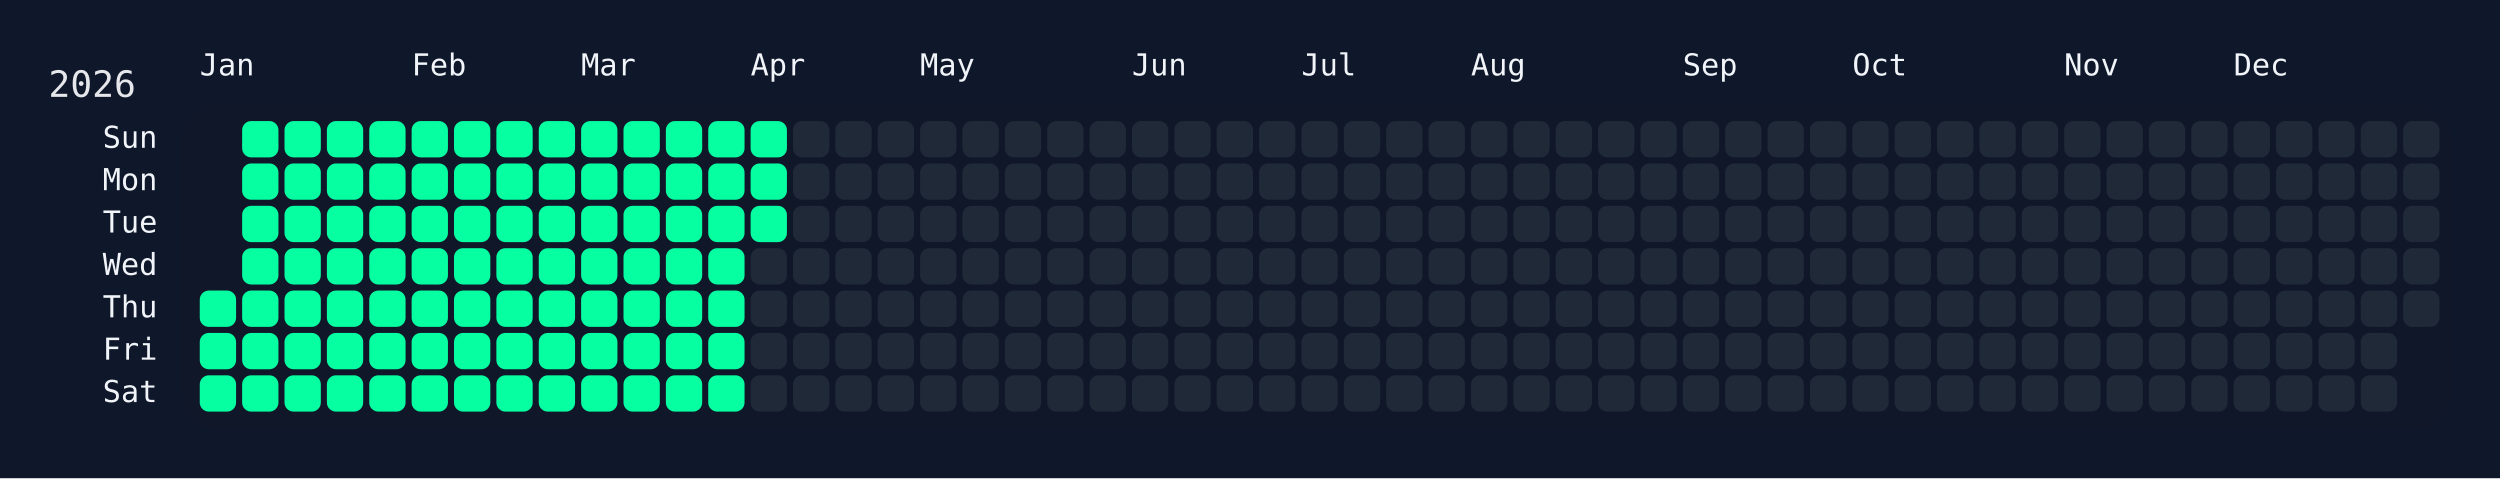
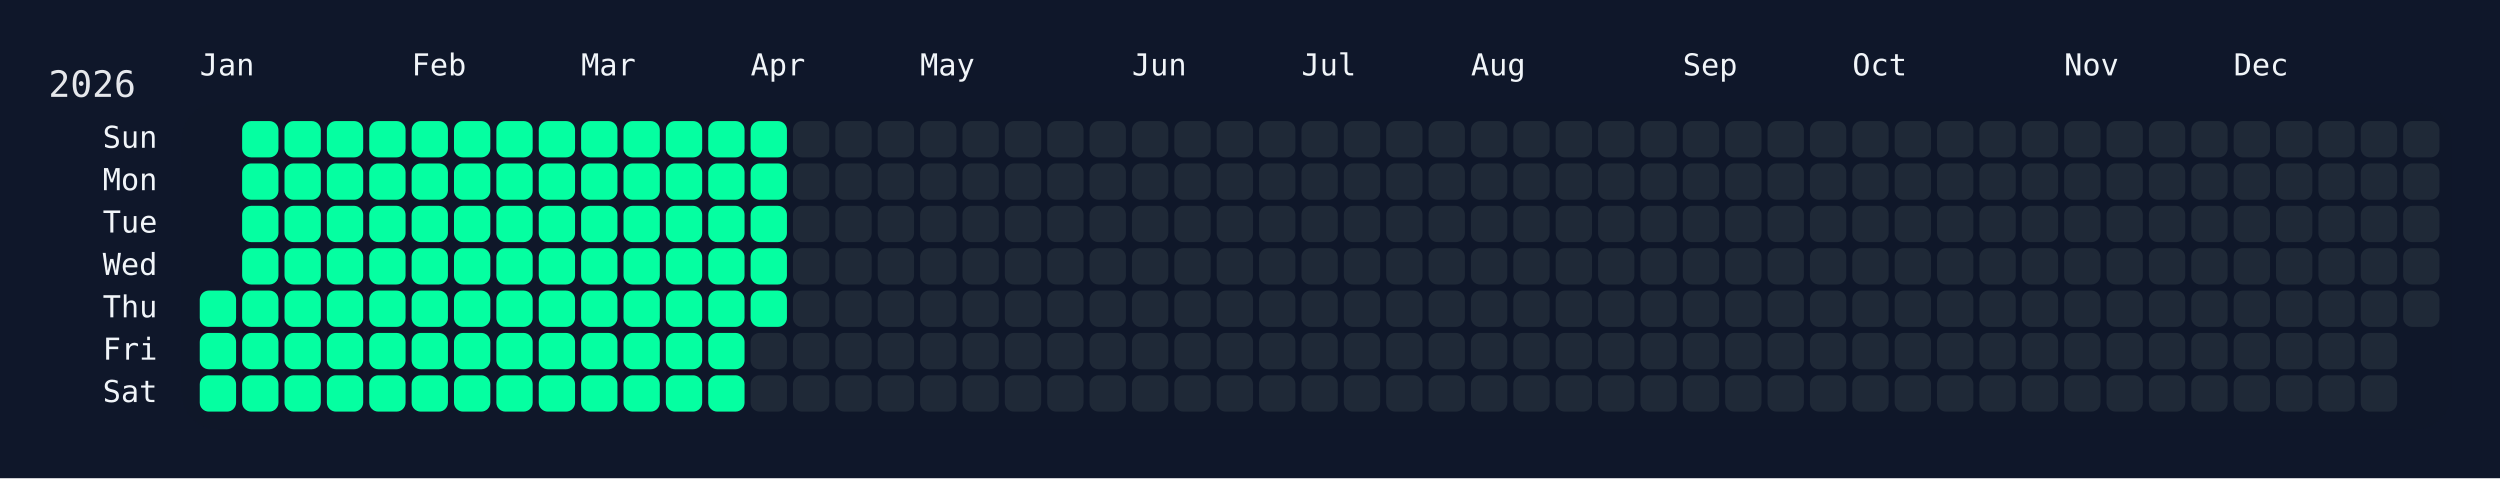
<svg xmlns="http://www.w3.org/2000/svg" width="826" height="158" viewBox="0 0 826 158">
  <rect width="826" height="158" fill="#0f172a" />
  <rect x="60" y="34" width="750" height="108" rx="12" ry="12" fill="rgba(15, 23, 42, 0.8)" />
  <text x="16" y="32" font-size="12" fill="#e5e7eb" font-family="JetBrains Mono, ui-monospace, SFMono-Regular, Menlo, Monaco, Consolas, monospace">2026</text>
  <text x="66" y="18" font-size="10" fill="#f1f5f9" font-family="JetBrains Mono, ui-monospace, SFMono-Regular, Menlo, Monaco, Consolas, monospace" dominant-baseline="hanging">Jan</text>
  <text x="136" y="18" font-size="10" fill="#f1f5f9" font-family="JetBrains Mono, ui-monospace, SFMono-Regular, Menlo, Monaco, Consolas, monospace" dominant-baseline="hanging">Feb</text>
  <text x="192" y="18" font-size="10" fill="#f1f5f9" font-family="JetBrains Mono, ui-monospace, SFMono-Regular, Menlo, Monaco, Consolas, monospace" dominant-baseline="hanging">Mar</text>
  <text x="248" y="18" font-size="10" fill="#f1f5f9" font-family="JetBrains Mono, ui-monospace, SFMono-Regular, Menlo, Monaco, Consolas, monospace" dominant-baseline="hanging">Apr</text>
  <text x="304" y="18" font-size="10" fill="#f1f5f9" font-family="JetBrains Mono, ui-monospace, SFMono-Regular, Menlo, Monaco, Consolas, monospace" dominant-baseline="hanging">May</text>
  <text x="374" y="18" font-size="10" fill="#f1f5f9" font-family="JetBrains Mono, ui-monospace, SFMono-Regular, Menlo, Monaco, Consolas, monospace" dominant-baseline="hanging">Jun</text>
  <text x="430" y="18" font-size="10" fill="#f1f5f9" font-family="JetBrains Mono, ui-monospace, SFMono-Regular, Menlo, Monaco, Consolas, monospace" dominant-baseline="hanging">Jul</text>
  <text x="486" y="18" font-size="10" fill="#f1f5f9" font-family="JetBrains Mono, ui-monospace, SFMono-Regular, Menlo, Monaco, Consolas, monospace" dominant-baseline="hanging">Aug</text>
  <text x="556" y="18" font-size="10" fill="#f1f5f9" font-family="JetBrains Mono, ui-monospace, SFMono-Regular, Menlo, Monaco, Consolas, monospace" dominant-baseline="hanging">Sep</text>
  <text x="612" y="18" font-size="10" fill="#f1f5f9" font-family="JetBrains Mono, ui-monospace, SFMono-Regular, Menlo, Monaco, Consolas, monospace" dominant-baseline="hanging">Oct</text>
  <text x="682" y="18" font-size="10" fill="#f1f5f9" font-family="JetBrains Mono, ui-monospace, SFMono-Regular, Menlo, Monaco, Consolas, monospace" dominant-baseline="hanging">Nov</text>
  <text x="738" y="18" font-size="10" fill="#f1f5f9" font-family="JetBrains Mono, ui-monospace, SFMono-Regular, Menlo, Monaco, Consolas, monospace" dominant-baseline="hanging">Dec</text>
  <text x="52" y="46.0" font-size="10" fill="#f1f5f9" font-family="JetBrains Mono, ui-monospace, SFMono-Regular, Menlo, Monaco, Consolas, monospace" text-anchor="end" dominant-baseline="middle">Sun</text>
  <text x="52" y="60.0" font-size="10" fill="#f1f5f9" font-family="JetBrains Mono, ui-monospace, SFMono-Regular, Menlo, Monaco, Consolas, monospace" text-anchor="end" dominant-baseline="middle">Mon</text>
  <text x="52" y="74.0" font-size="10" fill="#f1f5f9" font-family="JetBrains Mono, ui-monospace, SFMono-Regular, Menlo, Monaco, Consolas, monospace" text-anchor="end" dominant-baseline="middle">Tue</text>
  <text x="52" y="88.0" font-size="10" fill="#f1f5f9" font-family="JetBrains Mono, ui-monospace, SFMono-Regular, Menlo, Monaco, Consolas, monospace" text-anchor="end" dominant-baseline="middle">Wed</text>
  <text x="52" y="102.0" font-size="10" fill="#f1f5f9" font-family="JetBrains Mono, ui-monospace, SFMono-Regular, Menlo, Monaco, Consolas, monospace" text-anchor="end" dominant-baseline="middle">Thu</text>
  <text x="52" y="116.0" font-size="10" fill="#f1f5f9" font-family="JetBrains Mono, ui-monospace, SFMono-Regular, Menlo, Monaco, Consolas, monospace" text-anchor="end" dominant-baseline="middle">Fri</text>
  <text x="52" y="130.0" font-size="10" fill="#f1f5f9" font-family="JetBrains Mono, ui-monospace, SFMono-Regular, Menlo, Monaco, Consolas, monospace" text-anchor="end" dominant-baseline="middle">Sat</text>
  <g transform="translate(66,40)">
    <rect x="0" y="56" width="12" height="12" rx="3" ry="3" fill="#05ffa1" data-date="2026-01-01" />
    <rect x="0" y="70" width="12" height="12" rx="3" ry="3" fill="#05ffa1" data-date="2026-01-02" />
    <rect x="0" y="84" width="12" height="12" rx="3" ry="3" fill="#05ffa1" data-date="2026-01-03" />
    <rect x="14" y="0" width="12" height="12" rx="3" ry="3" fill="#05ffa1" data-date="2026-01-04" />
    <rect x="14" y="14" width="12" height="12" rx="3" ry="3" fill="#05ffa1" data-date="2026-01-05" />
    <rect x="14" y="28" width="12" height="12" rx="3" ry="3" fill="#05ffa1" data-date="2026-01-06" />
    <rect x="14" y="42" width="12" height="12" rx="3" ry="3" fill="#05ffa1" data-date="2026-01-07" />
    <rect x="14" y="56" width="12" height="12" rx="3" ry="3" fill="#05ffa1" data-date="2026-01-08" />
    <rect x="14" y="70" width="12" height="12" rx="3" ry="3" fill="#05ffa1" data-date="2026-01-09" />
    <rect x="14" y="84" width="12" height="12" rx="3" ry="3" fill="#05ffa1" data-date="2026-01-10" />
    <rect x="28" y="0" width="12" height="12" rx="3" ry="3" fill="#05ffa1" data-date="2026-01-11" />
    <rect x="28" y="14" width="12" height="12" rx="3" ry="3" fill="#05ffa1" data-date="2026-01-12" />
    <rect x="28" y="28" width="12" height="12" rx="3" ry="3" fill="#05ffa1" data-date="2026-01-13" />
    <rect x="28" y="42" width="12" height="12" rx="3" ry="3" fill="#05ffa1" data-date="2026-01-14" />
    <rect x="28" y="56" width="12" height="12" rx="3" ry="3" fill="#05ffa1" data-date="2026-01-15" />
    <rect x="28" y="70" width="12" height="12" rx="3" ry="3" fill="#05ffa1" data-date="2026-01-16" />
    <rect x="28" y="84" width="12" height="12" rx="3" ry="3" fill="#05ffa1" data-date="2026-01-17" />
    <rect x="42" y="0" width="12" height="12" rx="3" ry="3" fill="#05ffa1" data-date="2026-01-18" />
    <rect x="42" y="14" width="12" height="12" rx="3" ry="3" fill="#05ffa1" data-date="2026-01-19" />
    <rect x="42" y="28" width="12" height="12" rx="3" ry="3" fill="#05ffa1" data-date="2026-01-20" />
    <rect x="42" y="42" width="12" height="12" rx="3" ry="3" fill="#05ffa1" data-date="2026-01-21" />
    <rect x="42" y="56" width="12" height="12" rx="3" ry="3" fill="#05ffa1" data-date="2026-01-22" />
    <rect x="42" y="70" width="12" height="12" rx="3" ry="3" fill="#05ffa1" data-date="2026-01-23" />
    <rect x="42" y="84" width="12" height="12" rx="3" ry="3" fill="#05ffa1" data-date="2026-01-24" />
    <rect x="56" y="0" width="12" height="12" rx="3" ry="3" fill="#05ffa1" data-date="2026-01-25" />
    <rect x="56" y="14" width="12" height="12" rx="3" ry="3" fill="#05ffa1" data-date="2026-01-26" />
    <rect x="56" y="28" width="12" height="12" rx="3" ry="3" fill="#05ffa1" data-date="2026-01-27" />
    <rect x="56" y="42" width="12" height="12" rx="3" ry="3" fill="#05ffa1" data-date="2026-01-28" />
    <rect x="56" y="56" width="12" height="12" rx="3" ry="3" fill="#05ffa1" data-date="2026-01-29" />
    <rect x="56" y="70" width="12" height="12" rx="3" ry="3" fill="#05ffa1" data-date="2026-01-30" />
    <rect x="56" y="84" width="12" height="12" rx="3" ry="3" fill="#05ffa1" data-date="2026-01-31" />
    <rect x="70" y="0" width="12" height="12" rx="3" ry="3" fill="#05ffa1" data-date="2026-02-01" />
    <rect x="70" y="14" width="12" height="12" rx="3" ry="3" fill="#05ffa1" data-date="2026-02-02" />
    <rect x="70" y="28" width="12" height="12" rx="3" ry="3" fill="#05ffa1" data-date="2026-02-03" />
    <rect x="70" y="42" width="12" height="12" rx="3" ry="3" fill="#05ffa1" data-date="2026-02-04" />
    <rect x="70" y="56" width="12" height="12" rx="3" ry="3" fill="#05ffa1" data-date="2026-02-05" />
    <rect x="70" y="70" width="12" height="12" rx="3" ry="3" fill="#05ffa1" data-date="2026-02-06" />
    <rect x="70" y="84" width="12" height="12" rx="3" ry="3" fill="#05ffa1" data-date="2026-02-07" />
    <rect x="84" y="0" width="12" height="12" rx="3" ry="3" fill="#05ffa1" data-date="2026-02-08" />
    <rect x="84" y="14" width="12" height="12" rx="3" ry="3" fill="#05ffa1" data-date="2026-02-09" />
    <rect x="84" y="28" width="12" height="12" rx="3" ry="3" fill="#05ffa1" data-date="2026-02-10" />
    <rect x="84" y="42" width="12" height="12" rx="3" ry="3" fill="#05ffa1" data-date="2026-02-11" />
    <rect x="84" y="56" width="12" height="12" rx="3" ry="3" fill="#05ffa1" data-date="2026-02-12" />
    <rect x="84" y="70" width="12" height="12" rx="3" ry="3" fill="#05ffa1" data-date="2026-02-13" />
    <rect x="84" y="84" width="12" height="12" rx="3" ry="3" fill="#05ffa1" data-date="2026-02-14" />
    <rect x="98" y="0" width="12" height="12" rx="3" ry="3" fill="#05ffa1" data-date="2026-02-15" />
    <rect x="98" y="14" width="12" height="12" rx="3" ry="3" fill="#05ffa1" data-date="2026-02-16" />
    <rect x="98" y="28" width="12" height="12" rx="3" ry="3" fill="#05ffa1" data-date="2026-02-17" />
    <rect x="98" y="42" width="12" height="12" rx="3" ry="3" fill="#05ffa1" data-date="2026-02-18" />
    <rect x="98" y="56" width="12" height="12" rx="3" ry="3" fill="#05ffa1" data-date="2026-02-19" />
    <rect x="98" y="70" width="12" height="12" rx="3" ry="3" fill="#05ffa1" data-date="2026-02-20" />
    <rect x="98" y="84" width="12" height="12" rx="3" ry="3" fill="#05ffa1" data-date="2026-02-21" />
    <rect x="112" y="0" width="12" height="12" rx="3" ry="3" fill="#05ffa1" data-date="2026-02-22" />
    <rect x="112" y="14" width="12" height="12" rx="3" ry="3" fill="#05ffa1" data-date="2026-02-23" />
    <rect x="112" y="28" width="12" height="12" rx="3" ry="3" fill="#05ffa1" data-date="2026-02-24" />
    <rect x="112" y="42" width="12" height="12" rx="3" ry="3" fill="#05ffa1" data-date="2026-02-25" />
    <rect x="112" y="56" width="12" height="12" rx="3" ry="3" fill="#05ffa1" data-date="2026-02-26" />
    <rect x="112" y="70" width="12" height="12" rx="3" ry="3" fill="#05ffa1" data-date="2026-02-27" />
    <rect x="112" y="84" width="12" height="12" rx="3" ry="3" fill="#05ffa1" data-date="2026-02-28" />
    <rect x="126" y="0" width="12" height="12" rx="3" ry="3" fill="#05ffa1" data-date="2026-03-01" />
    <rect x="126" y="14" width="12" height="12" rx="3" ry="3" fill="#05ffa1" data-date="2026-03-02" />
    <rect x="126" y="28" width="12" height="12" rx="3" ry="3" fill="#05ffa1" data-date="2026-03-03" />
    <rect x="126" y="42" width="12" height="12" rx="3" ry="3" fill="#05ffa1" data-date="2026-03-04" />
    <rect x="126" y="56" width="12" height="12" rx="3" ry="3" fill="#05ffa1" data-date="2026-03-05" />
    <rect x="126" y="70" width="12" height="12" rx="3" ry="3" fill="#05ffa1" data-date="2026-03-06" />
    <rect x="126" y="84" width="12" height="12" rx="3" ry="3" fill="#05ffa1" data-date="2026-03-07" />
    <rect x="140" y="0" width="12" height="12" rx="3" ry="3" fill="#05ffa1" data-date="2026-03-08" />
    <rect x="140" y="14" width="12" height="12" rx="3" ry="3" fill="#05ffa1" data-date="2026-03-09" />
    <rect x="140" y="28" width="12" height="12" rx="3" ry="3" fill="#05ffa1" data-date="2026-03-10" />
    <rect x="140" y="42" width="12" height="12" rx="3" ry="3" fill="#05ffa1" data-date="2026-03-11" />
    <rect x="140" y="56" width="12" height="12" rx="3" ry="3" fill="#05ffa1" data-date="2026-03-12" />
    <rect x="140" y="70" width="12" height="12" rx="3" ry="3" fill="#05ffa1" data-date="2026-03-13" />
    <rect x="140" y="84" width="12" height="12" rx="3" ry="3" fill="#05ffa1" data-date="2026-03-14" />
    <rect x="154" y="0" width="12" height="12" rx="3" ry="3" fill="#05ffa1" data-date="2026-03-15" />
    <rect x="154" y="14" width="12" height="12" rx="3" ry="3" fill="#05ffa1" data-date="2026-03-16" />
    <rect x="154" y="28" width="12" height="12" rx="3" ry="3" fill="#05ffa1" data-date="2026-03-17" />
    <rect x="154" y="42" width="12" height="12" rx="3" ry="3" fill="#05ffa1" data-date="2026-03-18" />
    <rect x="154" y="56" width="12" height="12" rx="3" ry="3" fill="#05ffa1" data-date="2026-03-19" />
    <rect x="154" y="70" width="12" height="12" rx="3" ry="3" fill="#05ffa1" data-date="2026-03-20" />
    <rect x="154" y="84" width="12" height="12" rx="3" ry="3" fill="#05ffa1" data-date="2026-03-21" />
    <rect x="168" y="0" width="12" height="12" rx="3" ry="3" fill="#05ffa1" data-date="2026-03-22" />
    <rect x="168" y="14" width="12" height="12" rx="3" ry="3" fill="#05ffa1" data-date="2026-03-23" />
    <rect x="168" y="28" width="12" height="12" rx="3" ry="3" fill="#05ffa1" data-date="2026-03-24" />
    <rect x="168" y="42" width="12" height="12" rx="3" ry="3" fill="#05ffa1" data-date="2026-03-25" />
    <rect x="168" y="56" width="12" height="12" rx="3" ry="3" fill="#05ffa1" data-date="2026-03-26" />
    <rect x="168" y="70" width="12" height="12" rx="3" ry="3" fill="#05ffa1" data-date="2026-03-27" />
    <rect x="168" y="84" width="12" height="12" rx="3" ry="3" fill="#05ffa1" data-date="2026-03-28" />
    <rect x="182" y="0" width="12" height="12" rx="3" ry="3" fill="#05ffa1" data-date="2026-03-29" />
    <rect x="182" y="14" width="12" height="12" rx="3" ry="3" fill="#05ffa1" data-date="2026-03-30" />
    <rect x="182" y="28" width="12" height="12" rx="3" ry="3" fill="#05ffa1" data-date="2026-03-31" />
-     <rect x="182" y="42" width="12" height="12" rx="3" ry="3" fill="#1f2937" data-date="2026-04-01" />
-     <rect x="182" y="56" width="12" height="12" rx="3" ry="3" fill="#1f2937" data-date="2026-04-02" />
+     <rect x="182" y="42" width="12" height="12" rx="3" ry="3" fill="#05ffa1" data-date="2026-04-01" />
+     <rect x="182" y="56" width="12" height="12" rx="3" ry="3" fill="#05ffa1" data-date="2026-04-02" />
    <rect x="182" y="70" width="12" height="12" rx="3" ry="3" fill="#1f2937" data-date="2026-04-03" />
    <rect x="182" y="84" width="12" height="12" rx="3" ry="3" fill="#1f2937" data-date="2026-04-04" />
    <rect x="196" y="0" width="12" height="12" rx="3" ry="3" fill="#1f2937" data-date="2026-04-05" />
    <rect x="196" y="14" width="12" height="12" rx="3" ry="3" fill="#1f2937" data-date="2026-04-06" />
    <rect x="196" y="28" width="12" height="12" rx="3" ry="3" fill="#1f2937" data-date="2026-04-07" />
    <rect x="196" y="42" width="12" height="12" rx="3" ry="3" fill="#1f2937" data-date="2026-04-08" />
    <rect x="196" y="56" width="12" height="12" rx="3" ry="3" fill="#1f2937" data-date="2026-04-09" />
    <rect x="196" y="70" width="12" height="12" rx="3" ry="3" fill="#1f2937" data-date="2026-04-10" />
    <rect x="196" y="84" width="12" height="12" rx="3" ry="3" fill="#1f2937" data-date="2026-04-11" />
    <rect x="210" y="0" width="12" height="12" rx="3" ry="3" fill="#1f2937" data-date="2026-04-12" />
    <rect x="210" y="14" width="12" height="12" rx="3" ry="3" fill="#1f2937" data-date="2026-04-13" />
    <rect x="210" y="28" width="12" height="12" rx="3" ry="3" fill="#1f2937" data-date="2026-04-14" />
    <rect x="210" y="42" width="12" height="12" rx="3" ry="3" fill="#1f2937" data-date="2026-04-15" />
    <rect x="210" y="56" width="12" height="12" rx="3" ry="3" fill="#1f2937" data-date="2026-04-16" />
    <rect x="210" y="70" width="12" height="12" rx="3" ry="3" fill="#1f2937" data-date="2026-04-17" />
    <rect x="210" y="84" width="12" height="12" rx="3" ry="3" fill="#1f2937" data-date="2026-04-18" />
    <rect x="224" y="0" width="12" height="12" rx="3" ry="3" fill="#1f2937" data-date="2026-04-19" />
    <rect x="224" y="14" width="12" height="12" rx="3" ry="3" fill="#1f2937" data-date="2026-04-20" />
    <rect x="224" y="28" width="12" height="12" rx="3" ry="3" fill="#1f2937" data-date="2026-04-21" />
    <rect x="224" y="42" width="12" height="12" rx="3" ry="3" fill="#1f2937" data-date="2026-04-22" />
    <rect x="224" y="56" width="12" height="12" rx="3" ry="3" fill="#1f2937" data-date="2026-04-23" />
    <rect x="224" y="70" width="12" height="12" rx="3" ry="3" fill="#1f2937" data-date="2026-04-24" />
    <rect x="224" y="84" width="12" height="12" rx="3" ry="3" fill="#1f2937" data-date="2026-04-25" />
    <rect x="238" y="0" width="12" height="12" rx="3" ry="3" fill="#1f2937" data-date="2026-04-26" />
    <rect x="238" y="14" width="12" height="12" rx="3" ry="3" fill="#1f2937" data-date="2026-04-27" />
    <rect x="238" y="28" width="12" height="12" rx="3" ry="3" fill="#1f2937" data-date="2026-04-28" />
    <rect x="238" y="42" width="12" height="12" rx="3" ry="3" fill="#1f2937" data-date="2026-04-29" />
    <rect x="238" y="56" width="12" height="12" rx="3" ry="3" fill="#1f2937" data-date="2026-04-30" />
    <rect x="238" y="70" width="12" height="12" rx="3" ry="3" fill="#1f2937" data-date="2026-05-01" />
    <rect x="238" y="84" width="12" height="12" rx="3" ry="3" fill="#1f2937" data-date="2026-05-02" />
    <rect x="252" y="0" width="12" height="12" rx="3" ry="3" fill="#1f2937" data-date="2026-05-03" />
    <rect x="252" y="14" width="12" height="12" rx="3" ry="3" fill="#1f2937" data-date="2026-05-04" />
    <rect x="252" y="28" width="12" height="12" rx="3" ry="3" fill="#1f2937" data-date="2026-05-05" />
    <rect x="252" y="42" width="12" height="12" rx="3" ry="3" fill="#1f2937" data-date="2026-05-06" />
    <rect x="252" y="56" width="12" height="12" rx="3" ry="3" fill="#1f2937" data-date="2026-05-07" />
    <rect x="252" y="70" width="12" height="12" rx="3" ry="3" fill="#1f2937" data-date="2026-05-08" />
    <rect x="252" y="84" width="12" height="12" rx="3" ry="3" fill="#1f2937" data-date="2026-05-09" />
    <rect x="266" y="0" width="12" height="12" rx="3" ry="3" fill="#1f2937" data-date="2026-05-10" />
    <rect x="266" y="14" width="12" height="12" rx="3" ry="3" fill="#1f2937" data-date="2026-05-11" />
    <rect x="266" y="28" width="12" height="12" rx="3" ry="3" fill="#1f2937" data-date="2026-05-12" />
    <rect x="266" y="42" width="12" height="12" rx="3" ry="3" fill="#1f2937" data-date="2026-05-13" />
    <rect x="266" y="56" width="12" height="12" rx="3" ry="3" fill="#1f2937" data-date="2026-05-14" />
    <rect x="266" y="70" width="12" height="12" rx="3" ry="3" fill="#1f2937" data-date="2026-05-15" />
    <rect x="266" y="84" width="12" height="12" rx="3" ry="3" fill="#1f2937" data-date="2026-05-16" />
    <rect x="280" y="0" width="12" height="12" rx="3" ry="3" fill="#1f2937" data-date="2026-05-17" />
    <rect x="280" y="14" width="12" height="12" rx="3" ry="3" fill="#1f2937" data-date="2026-05-18" />
    <rect x="280" y="28" width="12" height="12" rx="3" ry="3" fill="#1f2937" data-date="2026-05-19" />
    <rect x="280" y="42" width="12" height="12" rx="3" ry="3" fill="#1f2937" data-date="2026-05-20" />
    <rect x="280" y="56" width="12" height="12" rx="3" ry="3" fill="#1f2937" data-date="2026-05-21" />
    <rect x="280" y="70" width="12" height="12" rx="3" ry="3" fill="#1f2937" data-date="2026-05-22" />
    <rect x="280" y="84" width="12" height="12" rx="3" ry="3" fill="#1f2937" data-date="2026-05-23" />
    <rect x="294" y="0" width="12" height="12" rx="3" ry="3" fill="#1f2937" data-date="2026-05-24" />
    <rect x="294" y="14" width="12" height="12" rx="3" ry="3" fill="#1f2937" data-date="2026-05-25" />
    <rect x="294" y="28" width="12" height="12" rx="3" ry="3" fill="#1f2937" data-date="2026-05-26" />
    <rect x="294" y="42" width="12" height="12" rx="3" ry="3" fill="#1f2937" data-date="2026-05-27" />
    <rect x="294" y="56" width="12" height="12" rx="3" ry="3" fill="#1f2937" data-date="2026-05-28" />
    <rect x="294" y="70" width="12" height="12" rx="3" ry="3" fill="#1f2937" data-date="2026-05-29" />
    <rect x="294" y="84" width="12" height="12" rx="3" ry="3" fill="#1f2937" data-date="2026-05-30" />
    <rect x="308" y="0" width="12" height="12" rx="3" ry="3" fill="#1f2937" data-date="2026-05-31" />
    <rect x="308" y="14" width="12" height="12" rx="3" ry="3" fill="#1f2937" data-date="2026-06-01" />
    <rect x="308" y="28" width="12" height="12" rx="3" ry="3" fill="#1f2937" data-date="2026-06-02" />
    <rect x="308" y="42" width="12" height="12" rx="3" ry="3" fill="#1f2937" data-date="2026-06-03" />
    <rect x="308" y="56" width="12" height="12" rx="3" ry="3" fill="#1f2937" data-date="2026-06-04" />
    <rect x="308" y="70" width="12" height="12" rx="3" ry="3" fill="#1f2937" data-date="2026-06-05" />
    <rect x="308" y="84" width="12" height="12" rx="3" ry="3" fill="#1f2937" data-date="2026-06-06" />
    <rect x="322" y="0" width="12" height="12" rx="3" ry="3" fill="#1f2937" data-date="2026-06-07" />
    <rect x="322" y="14" width="12" height="12" rx="3" ry="3" fill="#1f2937" data-date="2026-06-08" />
    <rect x="322" y="28" width="12" height="12" rx="3" ry="3" fill="#1f2937" data-date="2026-06-09" />
    <rect x="322" y="42" width="12" height="12" rx="3" ry="3" fill="#1f2937" data-date="2026-06-10" />
    <rect x="322" y="56" width="12" height="12" rx="3" ry="3" fill="#1f2937" data-date="2026-06-11" />
    <rect x="322" y="70" width="12" height="12" rx="3" ry="3" fill="#1f2937" data-date="2026-06-12" />
    <rect x="322" y="84" width="12" height="12" rx="3" ry="3" fill="#1f2937" data-date="2026-06-13" />
    <rect x="336" y="0" width="12" height="12" rx="3" ry="3" fill="#1f2937" data-date="2026-06-14" />
    <rect x="336" y="14" width="12" height="12" rx="3" ry="3" fill="#1f2937" data-date="2026-06-15" />
    <rect x="336" y="28" width="12" height="12" rx="3" ry="3" fill="#1f2937" data-date="2026-06-16" />
    <rect x="336" y="42" width="12" height="12" rx="3" ry="3" fill="#1f2937" data-date="2026-06-17" />
    <rect x="336" y="56" width="12" height="12" rx="3" ry="3" fill="#1f2937" data-date="2026-06-18" />
    <rect x="336" y="70" width="12" height="12" rx="3" ry="3" fill="#1f2937" data-date="2026-06-19" />
    <rect x="336" y="84" width="12" height="12" rx="3" ry="3" fill="#1f2937" data-date="2026-06-20" />
    <rect x="350" y="0" width="12" height="12" rx="3" ry="3" fill="#1f2937" data-date="2026-06-21" />
    <rect x="350" y="14" width="12" height="12" rx="3" ry="3" fill="#1f2937" data-date="2026-06-22" />
    <rect x="350" y="28" width="12" height="12" rx="3" ry="3" fill="#1f2937" data-date="2026-06-23" />
    <rect x="350" y="42" width="12" height="12" rx="3" ry="3" fill="#1f2937" data-date="2026-06-24" />
    <rect x="350" y="56" width="12" height="12" rx="3" ry="3" fill="#1f2937" data-date="2026-06-25" />
    <rect x="350" y="70" width="12" height="12" rx="3" ry="3" fill="#1f2937" data-date="2026-06-26" />
    <rect x="350" y="84" width="12" height="12" rx="3" ry="3" fill="#1f2937" data-date="2026-06-27" />
    <rect x="364" y="0" width="12" height="12" rx="3" ry="3" fill="#1f2937" data-date="2026-06-28" />
    <rect x="364" y="14" width="12" height="12" rx="3" ry="3" fill="#1f2937" data-date="2026-06-29" />
    <rect x="364" y="28" width="12" height="12" rx="3" ry="3" fill="#1f2937" data-date="2026-06-30" />
    <rect x="364" y="42" width="12" height="12" rx="3" ry="3" fill="#1f2937" data-date="2026-07-01" />
    <rect x="364" y="56" width="12" height="12" rx="3" ry="3" fill="#1f2937" data-date="2026-07-02" />
    <rect x="364" y="70" width="12" height="12" rx="3" ry="3" fill="#1f2937" data-date="2026-07-03" />
    <rect x="364" y="84" width="12" height="12" rx="3" ry="3" fill="#1f2937" data-date="2026-07-04" />
    <rect x="378" y="0" width="12" height="12" rx="3" ry="3" fill="#1f2937" data-date="2026-07-05" />
    <rect x="378" y="14" width="12" height="12" rx="3" ry="3" fill="#1f2937" data-date="2026-07-06" />
    <rect x="378" y="28" width="12" height="12" rx="3" ry="3" fill="#1f2937" data-date="2026-07-07" />
    <rect x="378" y="42" width="12" height="12" rx="3" ry="3" fill="#1f2937" data-date="2026-07-08" />
    <rect x="378" y="56" width="12" height="12" rx="3" ry="3" fill="#1f2937" data-date="2026-07-09" />
    <rect x="378" y="70" width="12" height="12" rx="3" ry="3" fill="#1f2937" data-date="2026-07-10" />
    <rect x="378" y="84" width="12" height="12" rx="3" ry="3" fill="#1f2937" data-date="2026-07-11" />
    <rect x="392" y="0" width="12" height="12" rx="3" ry="3" fill="#1f2937" data-date="2026-07-12" />
    <rect x="392" y="14" width="12" height="12" rx="3" ry="3" fill="#1f2937" data-date="2026-07-13" />
    <rect x="392" y="28" width="12" height="12" rx="3" ry="3" fill="#1f2937" data-date="2026-07-14" />
    <rect x="392" y="42" width="12" height="12" rx="3" ry="3" fill="#1f2937" data-date="2026-07-15" />
    <rect x="392" y="56" width="12" height="12" rx="3" ry="3" fill="#1f2937" data-date="2026-07-16" />
    <rect x="392" y="70" width="12" height="12" rx="3" ry="3" fill="#1f2937" data-date="2026-07-17" />
    <rect x="392" y="84" width="12" height="12" rx="3" ry="3" fill="#1f2937" data-date="2026-07-18" />
    <rect x="406" y="0" width="12" height="12" rx="3" ry="3" fill="#1f2937" data-date="2026-07-19" />
    <rect x="406" y="14" width="12" height="12" rx="3" ry="3" fill="#1f2937" data-date="2026-07-20" />
    <rect x="406" y="28" width="12" height="12" rx="3" ry="3" fill="#1f2937" data-date="2026-07-21" />
    <rect x="406" y="42" width="12" height="12" rx="3" ry="3" fill="#1f2937" data-date="2026-07-22" />
    <rect x="406" y="56" width="12" height="12" rx="3" ry="3" fill="#1f2937" data-date="2026-07-23" />
    <rect x="406" y="70" width="12" height="12" rx="3" ry="3" fill="#1f2937" data-date="2026-07-24" />
    <rect x="406" y="84" width="12" height="12" rx="3" ry="3" fill="#1f2937" data-date="2026-07-25" />
    <rect x="420" y="0" width="12" height="12" rx="3" ry="3" fill="#1f2937" data-date="2026-07-26" />
    <rect x="420" y="14" width="12" height="12" rx="3" ry="3" fill="#1f2937" data-date="2026-07-27" />
    <rect x="420" y="28" width="12" height="12" rx="3" ry="3" fill="#1f2937" data-date="2026-07-28" />
    <rect x="420" y="42" width="12" height="12" rx="3" ry="3" fill="#1f2937" data-date="2026-07-29" />
    <rect x="420" y="56" width="12" height="12" rx="3" ry="3" fill="#1f2937" data-date="2026-07-30" />
    <rect x="420" y="70" width="12" height="12" rx="3" ry="3" fill="#1f2937" data-date="2026-07-31" />
    <rect x="420" y="84" width="12" height="12" rx="3" ry="3" fill="#1f2937" data-date="2026-08-01" />
    <rect x="434" y="0" width="12" height="12" rx="3" ry="3" fill="#1f2937" data-date="2026-08-02" />
    <rect x="434" y="14" width="12" height="12" rx="3" ry="3" fill="#1f2937" data-date="2026-08-03" />
    <rect x="434" y="28" width="12" height="12" rx="3" ry="3" fill="#1f2937" data-date="2026-08-04" />
    <rect x="434" y="42" width="12" height="12" rx="3" ry="3" fill="#1f2937" data-date="2026-08-05" />
    <rect x="434" y="56" width="12" height="12" rx="3" ry="3" fill="#1f2937" data-date="2026-08-06" />
    <rect x="434" y="70" width="12" height="12" rx="3" ry="3" fill="#1f2937" data-date="2026-08-07" />
    <rect x="434" y="84" width="12" height="12" rx="3" ry="3" fill="#1f2937" data-date="2026-08-08" />
    <rect x="448" y="0" width="12" height="12" rx="3" ry="3" fill="#1f2937" data-date="2026-08-09" />
    <rect x="448" y="14" width="12" height="12" rx="3" ry="3" fill="#1f2937" data-date="2026-08-10" />
    <rect x="448" y="28" width="12" height="12" rx="3" ry="3" fill="#1f2937" data-date="2026-08-11" />
    <rect x="448" y="42" width="12" height="12" rx="3" ry="3" fill="#1f2937" data-date="2026-08-12" />
    <rect x="448" y="56" width="12" height="12" rx="3" ry="3" fill="#1f2937" data-date="2026-08-13" />
    <rect x="448" y="70" width="12" height="12" rx="3" ry="3" fill="#1f2937" data-date="2026-08-14" />
    <rect x="448" y="84" width="12" height="12" rx="3" ry="3" fill="#1f2937" data-date="2026-08-15" />
    <rect x="462" y="0" width="12" height="12" rx="3" ry="3" fill="#1f2937" data-date="2026-08-16" />
    <rect x="462" y="14" width="12" height="12" rx="3" ry="3" fill="#1f2937" data-date="2026-08-17" />
    <rect x="462" y="28" width="12" height="12" rx="3" ry="3" fill="#1f2937" data-date="2026-08-18" />
    <rect x="462" y="42" width="12" height="12" rx="3" ry="3" fill="#1f2937" data-date="2026-08-19" />
    <rect x="462" y="56" width="12" height="12" rx="3" ry="3" fill="#1f2937" data-date="2026-08-20" />
    <rect x="462" y="70" width="12" height="12" rx="3" ry="3" fill="#1f2937" data-date="2026-08-21" />
    <rect x="462" y="84" width="12" height="12" rx="3" ry="3" fill="#1f2937" data-date="2026-08-22" />
    <rect x="476" y="0" width="12" height="12" rx="3" ry="3" fill="#1f2937" data-date="2026-08-23" />
    <rect x="476" y="14" width="12" height="12" rx="3" ry="3" fill="#1f2937" data-date="2026-08-24" />
    <rect x="476" y="28" width="12" height="12" rx="3" ry="3" fill="#1f2937" data-date="2026-08-25" />
    <rect x="476" y="42" width="12" height="12" rx="3" ry="3" fill="#1f2937" data-date="2026-08-26" />
    <rect x="476" y="56" width="12" height="12" rx="3" ry="3" fill="#1f2937" data-date="2026-08-27" />
    <rect x="476" y="70" width="12" height="12" rx="3" ry="3" fill="#1f2937" data-date="2026-08-28" />
    <rect x="476" y="84" width="12" height="12" rx="3" ry="3" fill="#1f2937" data-date="2026-08-29" />
    <rect x="490" y="0" width="12" height="12" rx="3" ry="3" fill="#1f2937" data-date="2026-08-30" />
    <rect x="490" y="14" width="12" height="12" rx="3" ry="3" fill="#1f2937" data-date="2026-08-31" />
    <rect x="490" y="28" width="12" height="12" rx="3" ry="3" fill="#1f2937" data-date="2026-09-01" />
    <rect x="490" y="42" width="12" height="12" rx="3" ry="3" fill="#1f2937" data-date="2026-09-02" />
    <rect x="490" y="56" width="12" height="12" rx="3" ry="3" fill="#1f2937" data-date="2026-09-03" />
    <rect x="490" y="70" width="12" height="12" rx="3" ry="3" fill="#1f2937" data-date="2026-09-04" />
    <rect x="490" y="84" width="12" height="12" rx="3" ry="3" fill="#1f2937" data-date="2026-09-05" />
    <rect x="504" y="0" width="12" height="12" rx="3" ry="3" fill="#1f2937" data-date="2026-09-06" />
    <rect x="504" y="14" width="12" height="12" rx="3" ry="3" fill="#1f2937" data-date="2026-09-07" />
    <rect x="504" y="28" width="12" height="12" rx="3" ry="3" fill="#1f2937" data-date="2026-09-08" />
    <rect x="504" y="42" width="12" height="12" rx="3" ry="3" fill="#1f2937" data-date="2026-09-09" />
    <rect x="504" y="56" width="12" height="12" rx="3" ry="3" fill="#1f2937" data-date="2026-09-10" />
    <rect x="504" y="70" width="12" height="12" rx="3" ry="3" fill="#1f2937" data-date="2026-09-11" />
    <rect x="504" y="84" width="12" height="12" rx="3" ry="3" fill="#1f2937" data-date="2026-09-12" />
    <rect x="518" y="0" width="12" height="12" rx="3" ry="3" fill="#1f2937" data-date="2026-09-13" />
    <rect x="518" y="14" width="12" height="12" rx="3" ry="3" fill="#1f2937" data-date="2026-09-14" />
    <rect x="518" y="28" width="12" height="12" rx="3" ry="3" fill="#1f2937" data-date="2026-09-15" />
    <rect x="518" y="42" width="12" height="12" rx="3" ry="3" fill="#1f2937" data-date="2026-09-16" />
    <rect x="518" y="56" width="12" height="12" rx="3" ry="3" fill="#1f2937" data-date="2026-09-17" />
    <rect x="518" y="70" width="12" height="12" rx="3" ry="3" fill="#1f2937" data-date="2026-09-18" />
    <rect x="518" y="84" width="12" height="12" rx="3" ry="3" fill="#1f2937" data-date="2026-09-19" />
    <rect x="532" y="0" width="12" height="12" rx="3" ry="3" fill="#1f2937" data-date="2026-09-20" />
    <rect x="532" y="14" width="12" height="12" rx="3" ry="3" fill="#1f2937" data-date="2026-09-21" />
    <rect x="532" y="28" width="12" height="12" rx="3" ry="3" fill="#1f2937" data-date="2026-09-22" />
    <rect x="532" y="42" width="12" height="12" rx="3" ry="3" fill="#1f2937" data-date="2026-09-23" />
    <rect x="532" y="56" width="12" height="12" rx="3" ry="3" fill="#1f2937" data-date="2026-09-24" />
    <rect x="532" y="70" width="12" height="12" rx="3" ry="3" fill="#1f2937" data-date="2026-09-25" />
    <rect x="532" y="84" width="12" height="12" rx="3" ry="3" fill="#1f2937" data-date="2026-09-26" />
    <rect x="546" y="0" width="12" height="12" rx="3" ry="3" fill="#1f2937" data-date="2026-09-27" />
    <rect x="546" y="14" width="12" height="12" rx="3" ry="3" fill="#1f2937" data-date="2026-09-28" />
    <rect x="546" y="28" width="12" height="12" rx="3" ry="3" fill="#1f2937" data-date="2026-09-29" />
    <rect x="546" y="42" width="12" height="12" rx="3" ry="3" fill="#1f2937" data-date="2026-09-30" />
    <rect x="546" y="56" width="12" height="12" rx="3" ry="3" fill="#1f2937" data-date="2026-10-01" />
    <rect x="546" y="70" width="12" height="12" rx="3" ry="3" fill="#1f2937" data-date="2026-10-02" />
    <rect x="546" y="84" width="12" height="12" rx="3" ry="3" fill="#1f2937" data-date="2026-10-03" />
    <rect x="560" y="0" width="12" height="12" rx="3" ry="3" fill="#1f2937" data-date="2026-10-04" />
    <rect x="560" y="14" width="12" height="12" rx="3" ry="3" fill="#1f2937" data-date="2026-10-05" />
    <rect x="560" y="28" width="12" height="12" rx="3" ry="3" fill="#1f2937" data-date="2026-10-06" />
    <rect x="560" y="42" width="12" height="12" rx="3" ry="3" fill="#1f2937" data-date="2026-10-07" />
    <rect x="560" y="56" width="12" height="12" rx="3" ry="3" fill="#1f2937" data-date="2026-10-08" />
    <rect x="560" y="70" width="12" height="12" rx="3" ry="3" fill="#1f2937" data-date="2026-10-09" />
    <rect x="560" y="84" width="12" height="12" rx="3" ry="3" fill="#1f2937" data-date="2026-10-10" />
    <rect x="574" y="0" width="12" height="12" rx="3" ry="3" fill="#1f2937" data-date="2026-10-11" />
    <rect x="574" y="14" width="12" height="12" rx="3" ry="3" fill="#1f2937" data-date="2026-10-12" />
    <rect x="574" y="28" width="12" height="12" rx="3" ry="3" fill="#1f2937" data-date="2026-10-13" />
    <rect x="574" y="42" width="12" height="12" rx="3" ry="3" fill="#1f2937" data-date="2026-10-14" />
    <rect x="574" y="56" width="12" height="12" rx="3" ry="3" fill="#1f2937" data-date="2026-10-15" />
    <rect x="574" y="70" width="12" height="12" rx="3" ry="3" fill="#1f2937" data-date="2026-10-16" />
    <rect x="574" y="84" width="12" height="12" rx="3" ry="3" fill="#1f2937" data-date="2026-10-17" />
    <rect x="588" y="0" width="12" height="12" rx="3" ry="3" fill="#1f2937" data-date="2026-10-18" />
    <rect x="588" y="14" width="12" height="12" rx="3" ry="3" fill="#1f2937" data-date="2026-10-19" />
    <rect x="588" y="28" width="12" height="12" rx="3" ry="3" fill="#1f2937" data-date="2026-10-20" />
    <rect x="588" y="42" width="12" height="12" rx="3" ry="3" fill="#1f2937" data-date="2026-10-21" />
    <rect x="588" y="56" width="12" height="12" rx="3" ry="3" fill="#1f2937" data-date="2026-10-22" />
    <rect x="588" y="70" width="12" height="12" rx="3" ry="3" fill="#1f2937" data-date="2026-10-23" />
    <rect x="588" y="84" width="12" height="12" rx="3" ry="3" fill="#1f2937" data-date="2026-10-24" />
    <rect x="602" y="0" width="12" height="12" rx="3" ry="3" fill="#1f2937" data-date="2026-10-25" />
    <rect x="602" y="14" width="12" height="12" rx="3" ry="3" fill="#1f2937" data-date="2026-10-26" />
    <rect x="602" y="28" width="12" height="12" rx="3" ry="3" fill="#1f2937" data-date="2026-10-27" />
    <rect x="602" y="42" width="12" height="12" rx="3" ry="3" fill="#1f2937" data-date="2026-10-28" />
    <rect x="602" y="56" width="12" height="12" rx="3" ry="3" fill="#1f2937" data-date="2026-10-29" />
    <rect x="602" y="70" width="12" height="12" rx="3" ry="3" fill="#1f2937" data-date="2026-10-30" />
    <rect x="602" y="84" width="12" height="12" rx="3" ry="3" fill="#1f2937" data-date="2026-10-31" />
    <rect x="616" y="0" width="12" height="12" rx="3" ry="3" fill="#1f2937" data-date="2026-11-01" />
    <rect x="616" y="14" width="12" height="12" rx="3" ry="3" fill="#1f2937" data-date="2026-11-02" />
    <rect x="616" y="28" width="12" height="12" rx="3" ry="3" fill="#1f2937" data-date="2026-11-03" />
    <rect x="616" y="42" width="12" height="12" rx="3" ry="3" fill="#1f2937" data-date="2026-11-04" />
    <rect x="616" y="56" width="12" height="12" rx="3" ry="3" fill="#1f2937" data-date="2026-11-05" />
    <rect x="616" y="70" width="12" height="12" rx="3" ry="3" fill="#1f2937" data-date="2026-11-06" />
    <rect x="616" y="84" width="12" height="12" rx="3" ry="3" fill="#1f2937" data-date="2026-11-07" />
    <rect x="630" y="0" width="12" height="12" rx="3" ry="3" fill="#1f2937" data-date="2026-11-08" />
    <rect x="630" y="14" width="12" height="12" rx="3" ry="3" fill="#1f2937" data-date="2026-11-09" />
    <rect x="630" y="28" width="12" height="12" rx="3" ry="3" fill="#1f2937" data-date="2026-11-10" />
    <rect x="630" y="42" width="12" height="12" rx="3" ry="3" fill="#1f2937" data-date="2026-11-11" />
    <rect x="630" y="56" width="12" height="12" rx="3" ry="3" fill="#1f2937" data-date="2026-11-12" />
    <rect x="630" y="70" width="12" height="12" rx="3" ry="3" fill="#1f2937" data-date="2026-11-13" />
    <rect x="630" y="84" width="12" height="12" rx="3" ry="3" fill="#1f2937" data-date="2026-11-14" />
    <rect x="644" y="0" width="12" height="12" rx="3" ry="3" fill="#1f2937" data-date="2026-11-15" />
    <rect x="644" y="14" width="12" height="12" rx="3" ry="3" fill="#1f2937" data-date="2026-11-16" />
    <rect x="644" y="28" width="12" height="12" rx="3" ry="3" fill="#1f2937" data-date="2026-11-17" />
    <rect x="644" y="42" width="12" height="12" rx="3" ry="3" fill="#1f2937" data-date="2026-11-18" />
    <rect x="644" y="56" width="12" height="12" rx="3" ry="3" fill="#1f2937" data-date="2026-11-19" />
    <rect x="644" y="70" width="12" height="12" rx="3" ry="3" fill="#1f2937" data-date="2026-11-20" />
    <rect x="644" y="84" width="12" height="12" rx="3" ry="3" fill="#1f2937" data-date="2026-11-21" />
    <rect x="658" y="0" width="12" height="12" rx="3" ry="3" fill="#1f2937" data-date="2026-11-22" />
    <rect x="658" y="14" width="12" height="12" rx="3" ry="3" fill="#1f2937" data-date="2026-11-23" />
    <rect x="658" y="28" width="12" height="12" rx="3" ry="3" fill="#1f2937" data-date="2026-11-24" />
    <rect x="658" y="42" width="12" height="12" rx="3" ry="3" fill="#1f2937" data-date="2026-11-25" />
    <rect x="658" y="56" width="12" height="12" rx="3" ry="3" fill="#1f2937" data-date="2026-11-26" />
    <rect x="658" y="70" width="12" height="12" rx="3" ry="3" fill="#1f2937" data-date="2026-11-27" />
    <rect x="658" y="84" width="12" height="12" rx="3" ry="3" fill="#1f2937" data-date="2026-11-28" />
    <rect x="672" y="0" width="12" height="12" rx="3" ry="3" fill="#1f2937" data-date="2026-11-29" />
    <rect x="672" y="14" width="12" height="12" rx="3" ry="3" fill="#1f2937" data-date="2026-11-30" />
    <rect x="672" y="28" width="12" height="12" rx="3" ry="3" fill="#1f2937" data-date="2026-12-01" />
    <rect x="672" y="42" width="12" height="12" rx="3" ry="3" fill="#1f2937" data-date="2026-12-02" />
    <rect x="672" y="56" width="12" height="12" rx="3" ry="3" fill="#1f2937" data-date="2026-12-03" />
    <rect x="672" y="70" width="12" height="12" rx="3" ry="3" fill="#1f2937" data-date="2026-12-04" />
    <rect x="672" y="84" width="12" height="12" rx="3" ry="3" fill="#1f2937" data-date="2026-12-05" />
    <rect x="686" y="0" width="12" height="12" rx="3" ry="3" fill="#1f2937" data-date="2026-12-06" />
    <rect x="686" y="14" width="12" height="12" rx="3" ry="3" fill="#1f2937" data-date="2026-12-07" />
    <rect x="686" y="28" width="12" height="12" rx="3" ry="3" fill="#1f2937" data-date="2026-12-08" />
    <rect x="686" y="42" width="12" height="12" rx="3" ry="3" fill="#1f2937" data-date="2026-12-09" />
    <rect x="686" y="56" width="12" height="12" rx="3" ry="3" fill="#1f2937" data-date="2026-12-10" />
    <rect x="686" y="70" width="12" height="12" rx="3" ry="3" fill="#1f2937" data-date="2026-12-11" />
    <rect x="686" y="84" width="12" height="12" rx="3" ry="3" fill="#1f2937" data-date="2026-12-12" />
    <rect x="700" y="0" width="12" height="12" rx="3" ry="3" fill="#1f2937" data-date="2026-12-13" />
    <rect x="700" y="14" width="12" height="12" rx="3" ry="3" fill="#1f2937" data-date="2026-12-14" />
    <rect x="700" y="28" width="12" height="12" rx="3" ry="3" fill="#1f2937" data-date="2026-12-15" />
    <rect x="700" y="42" width="12" height="12" rx="3" ry="3" fill="#1f2937" data-date="2026-12-16" />
    <rect x="700" y="56" width="12" height="12" rx="3" ry="3" fill="#1f2937" data-date="2026-12-17" />
    <rect x="700" y="70" width="12" height="12" rx="3" ry="3" fill="#1f2937" data-date="2026-12-18" />
    <rect x="700" y="84" width="12" height="12" rx="3" ry="3" fill="#1f2937" data-date="2026-12-19" />
    <rect x="714" y="0" width="12" height="12" rx="3" ry="3" fill="#1f2937" data-date="2026-12-20" />
    <rect x="714" y="14" width="12" height="12" rx="3" ry="3" fill="#1f2937" data-date="2026-12-21" />
    <rect x="714" y="28" width="12" height="12" rx="3" ry="3" fill="#1f2937" data-date="2026-12-22" />
    <rect x="714" y="42" width="12" height="12" rx="3" ry="3" fill="#1f2937" data-date="2026-12-23" />
    <rect x="714" y="56" width="12" height="12" rx="3" ry="3" fill="#1f2937" data-date="2026-12-24" />
    <rect x="714" y="70" width="12" height="12" rx="3" ry="3" fill="#1f2937" data-date="2026-12-25" />
    <rect x="714" y="84" width="12" height="12" rx="3" ry="3" fill="#1f2937" data-date="2026-12-26" />
    <rect x="728" y="0" width="12" height="12" rx="3" ry="3" fill="#1f2937" data-date="2026-12-27" />
    <rect x="728" y="14" width="12" height="12" rx="3" ry="3" fill="#1f2937" data-date="2026-12-28" />
    <rect x="728" y="28" width="12" height="12" rx="3" ry="3" fill="#1f2937" data-date="2026-12-29" />
    <rect x="728" y="42" width="12" height="12" rx="3" ry="3" fill="#1f2937" data-date="2026-12-30" />
    <rect x="728" y="56" width="12" height="12" rx="3" ry="3" fill="#1f2937" data-date="2026-12-31" />
  </g>
</svg>
